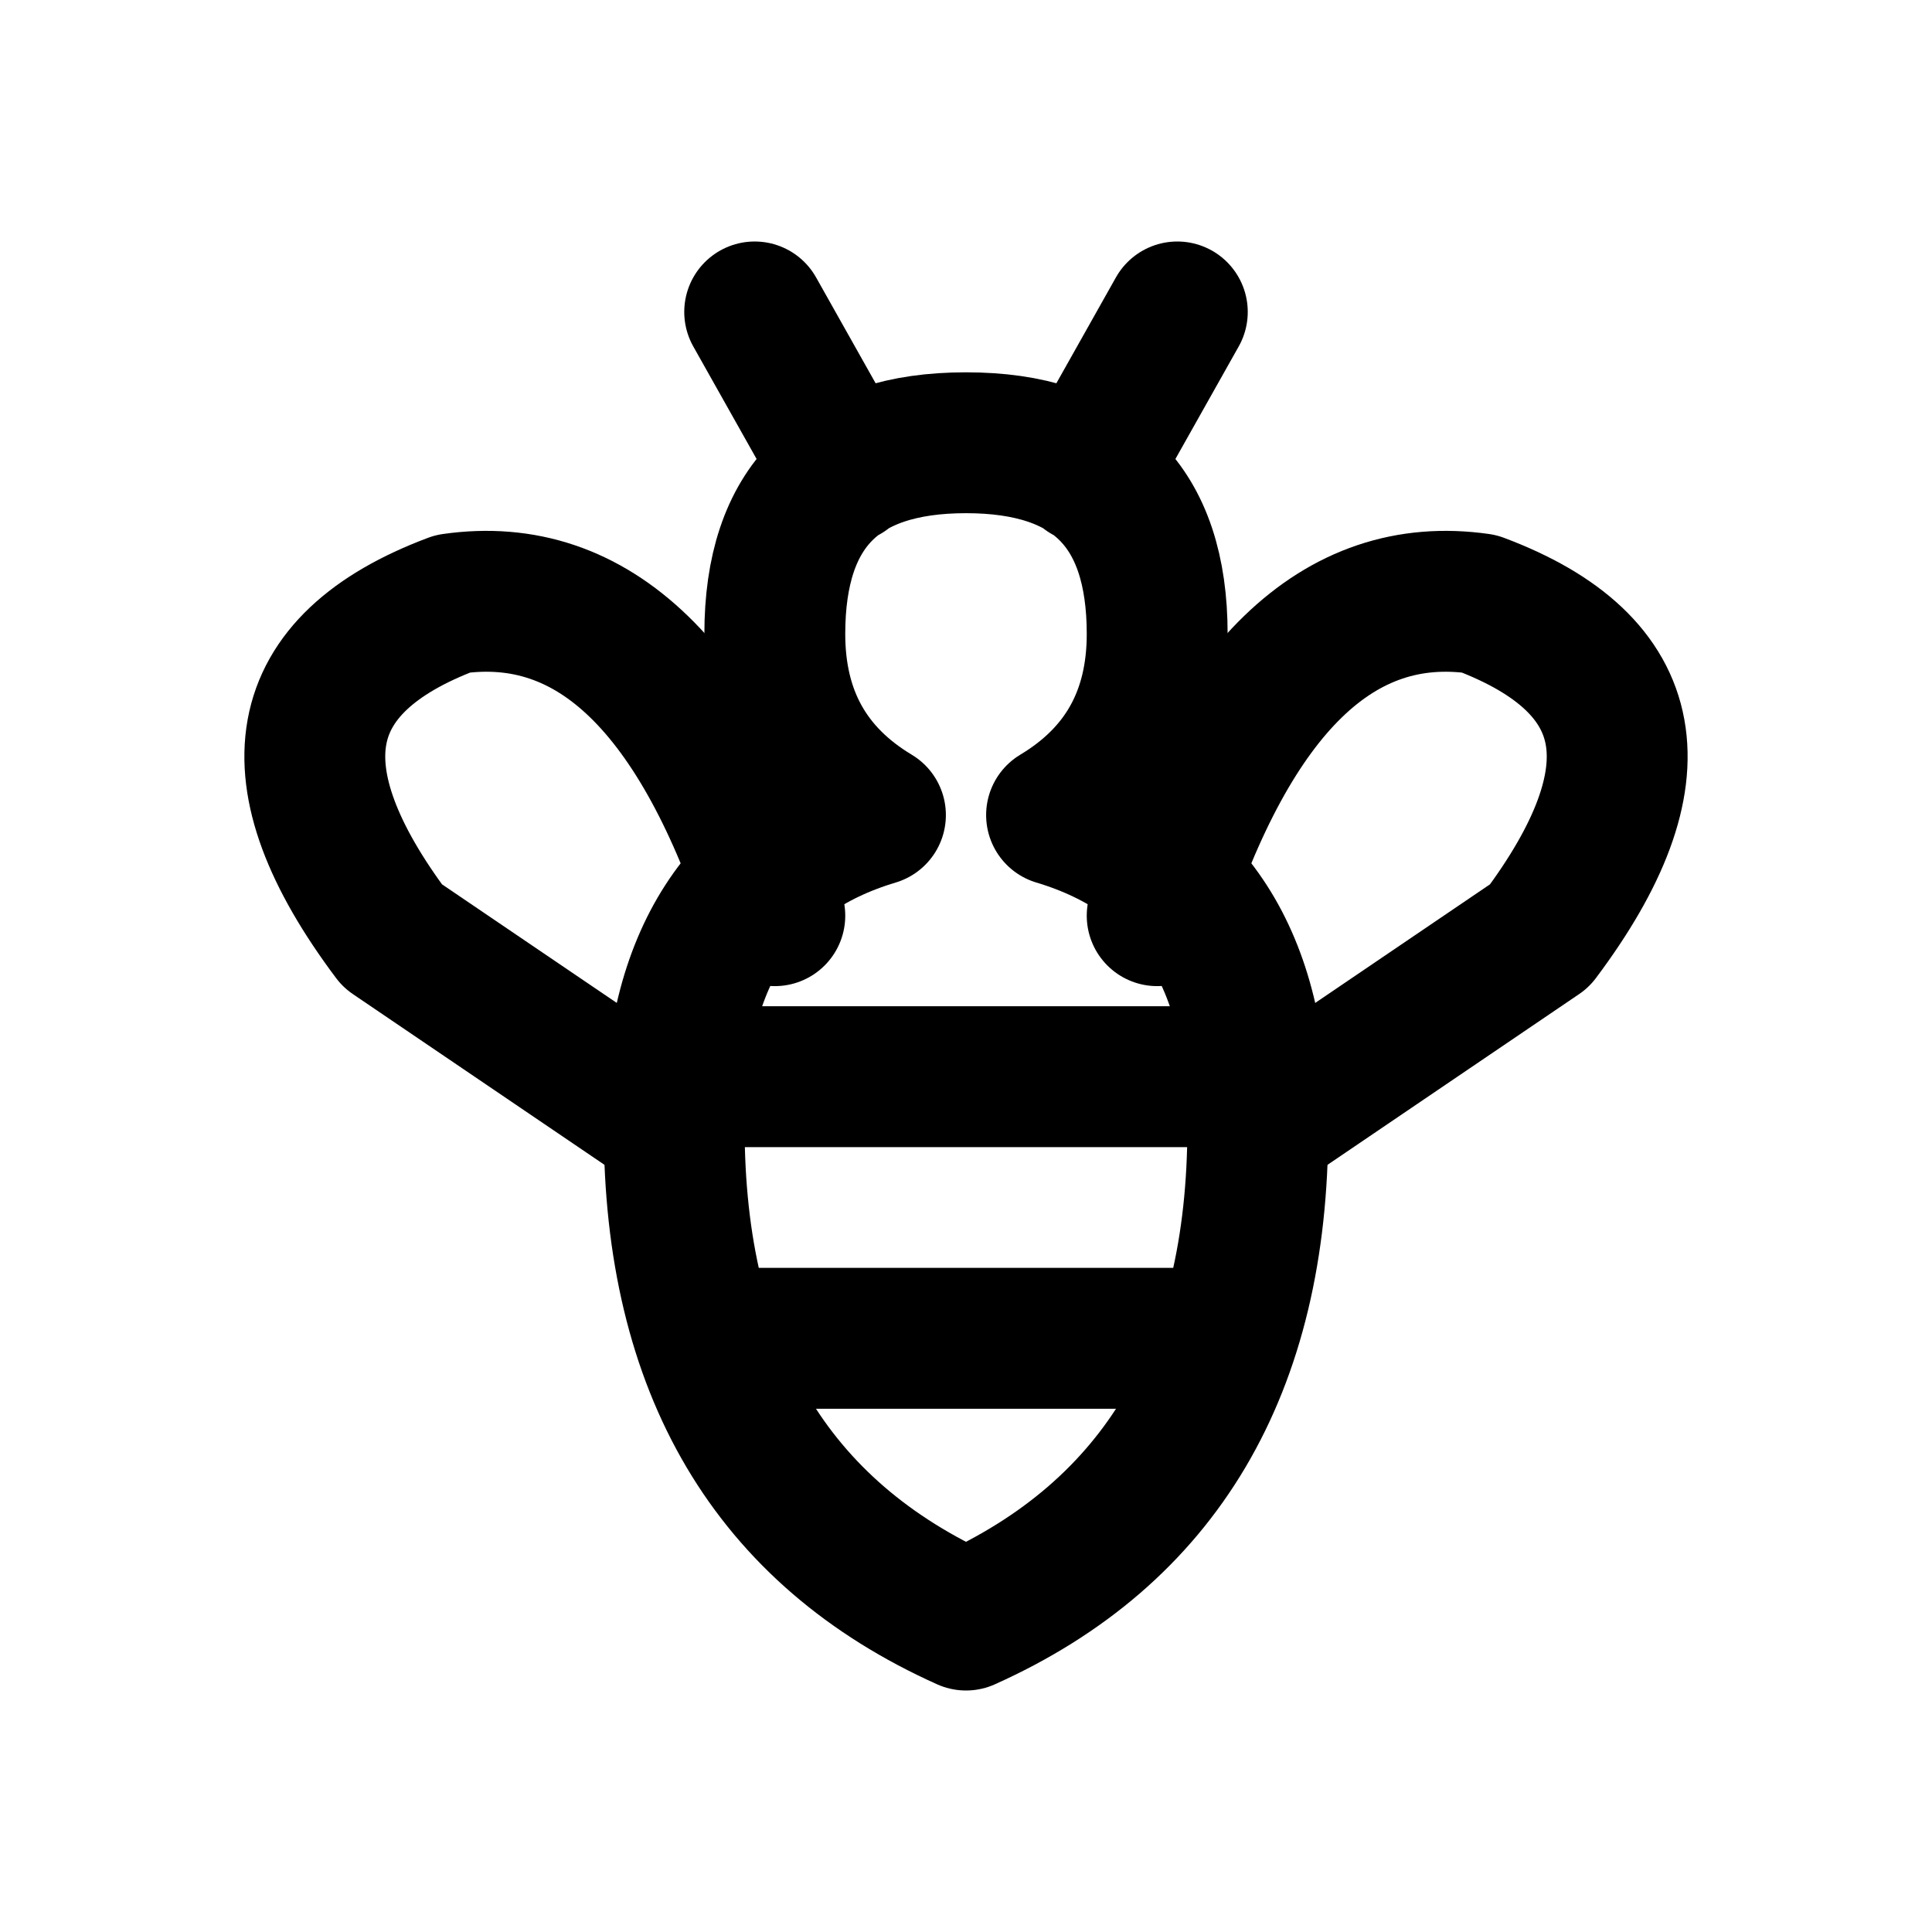
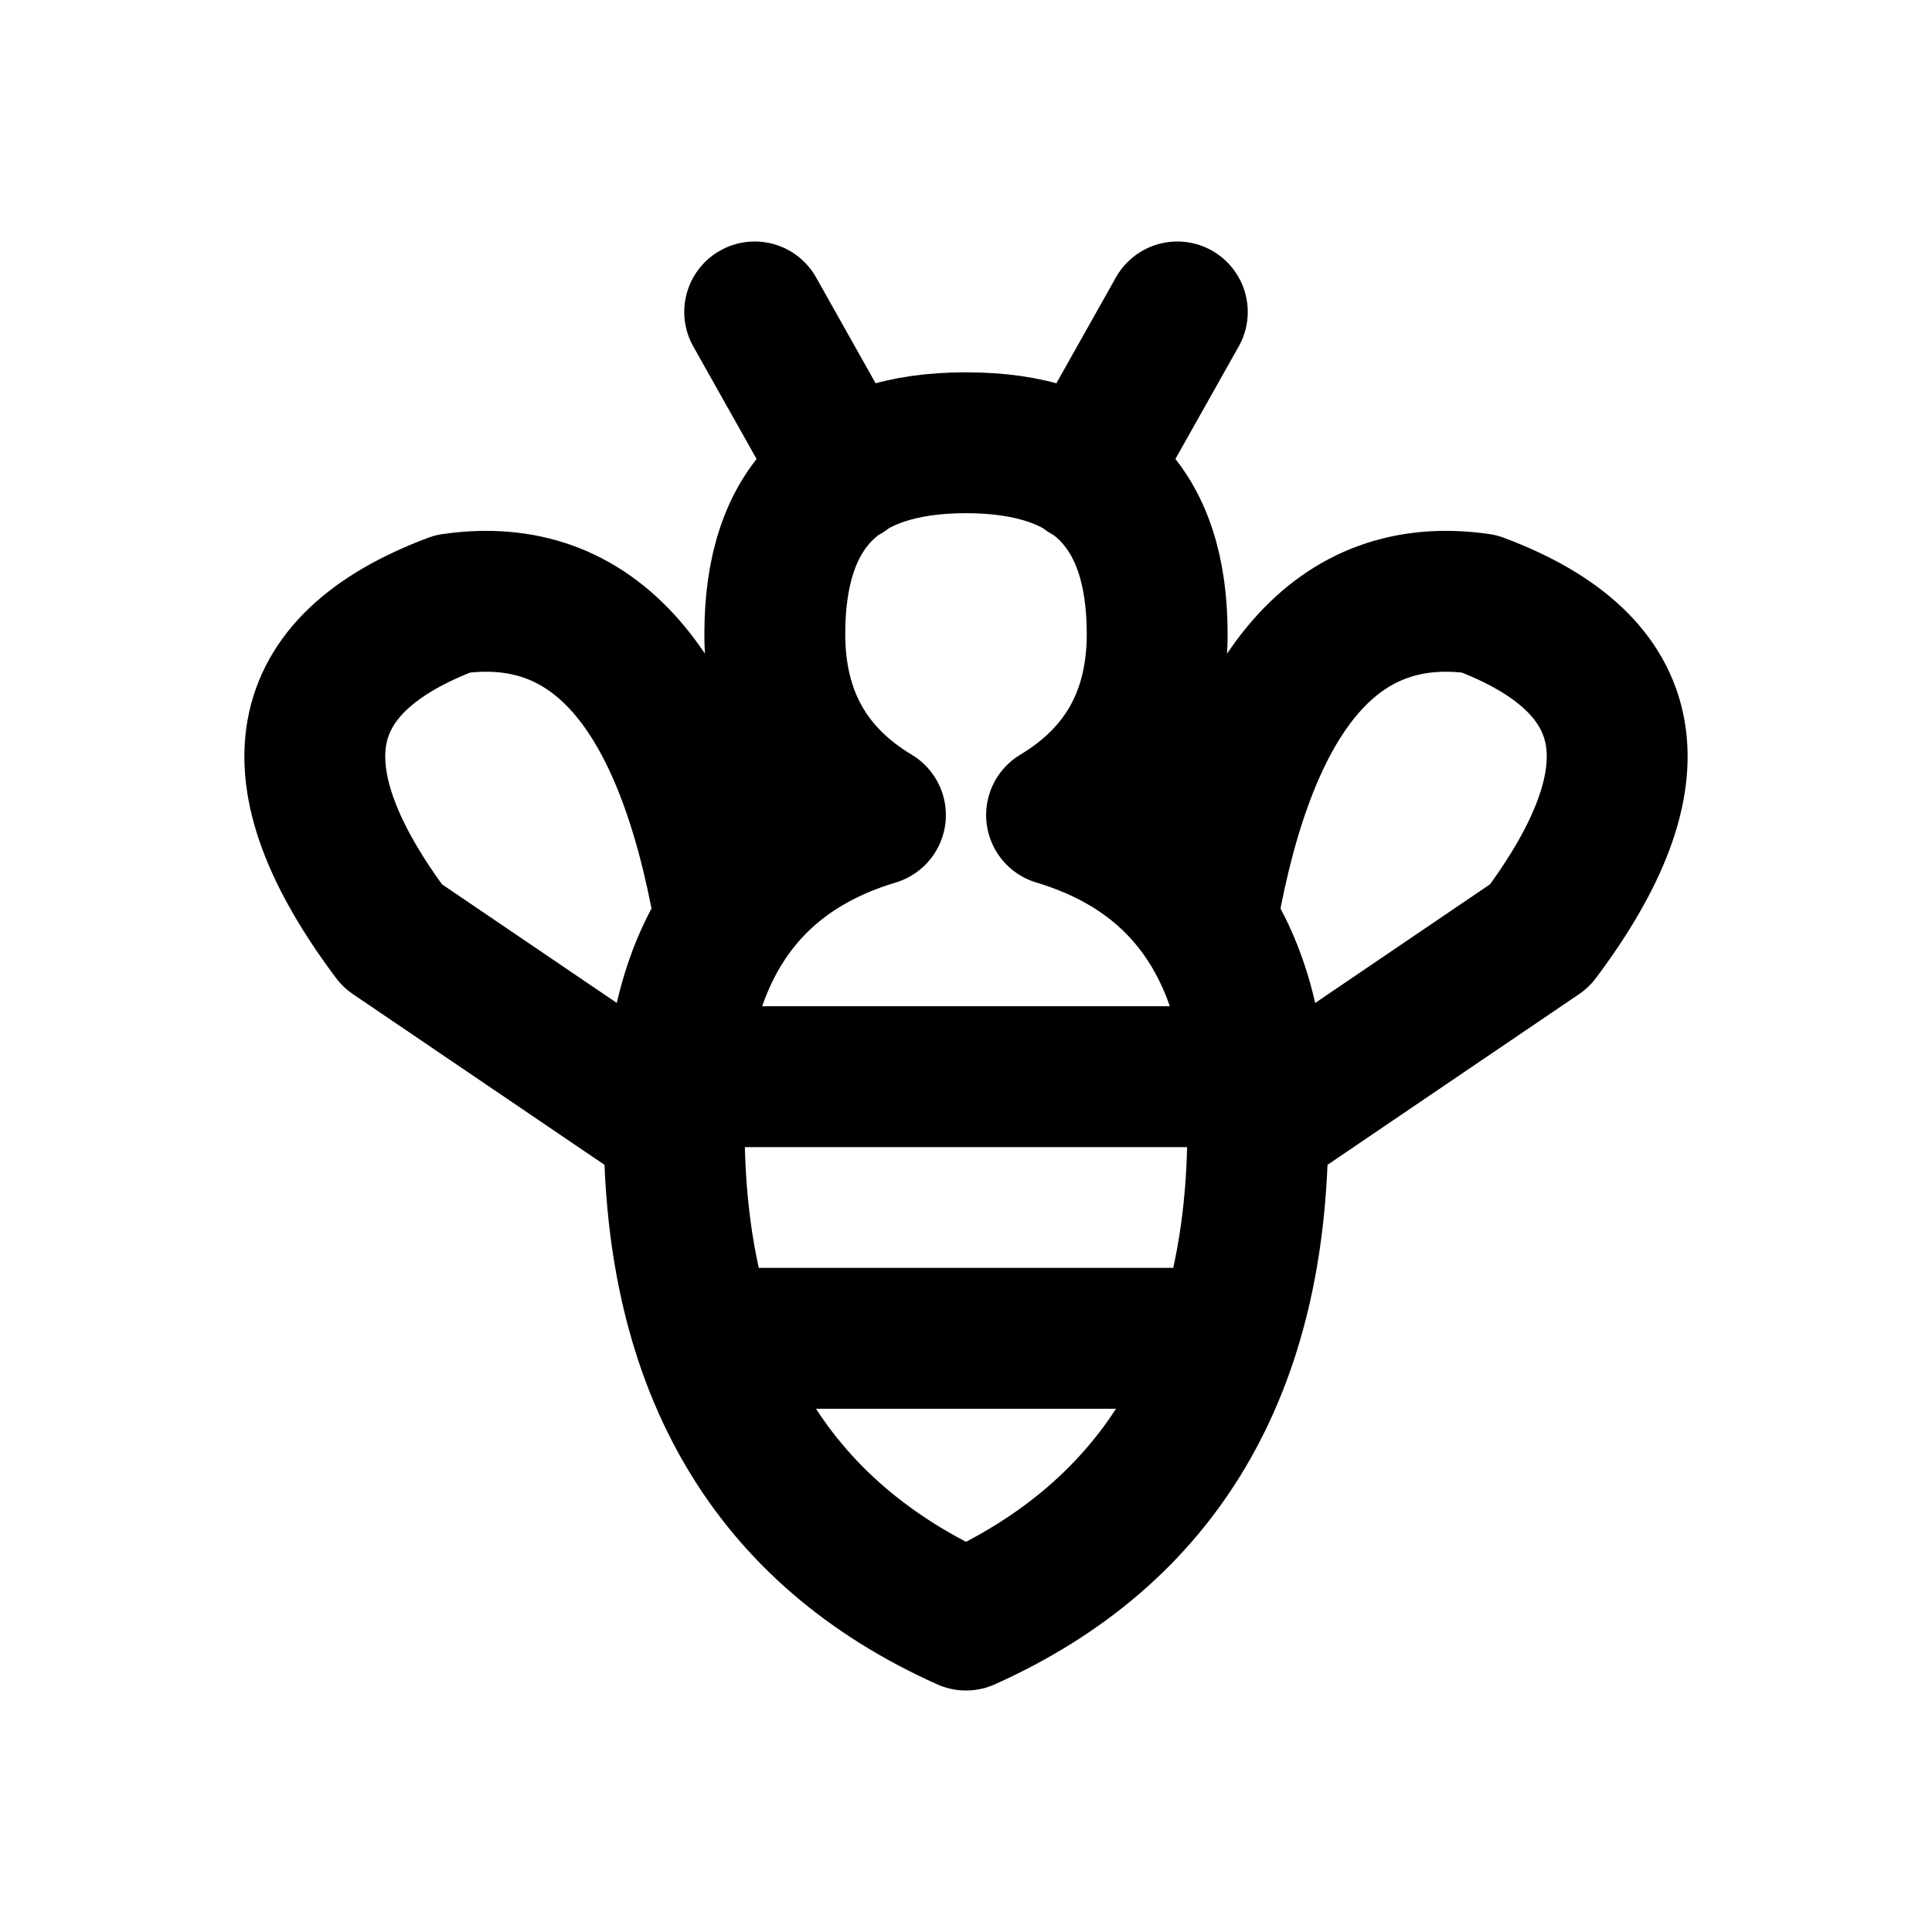
<svg xmlns="http://www.w3.org/2000/svg" width="24" height="24" viewBox="0 0 24 24" fill="none" stroke="currentColor" stroke-width="1.75" stroke-linecap="round" stroke-linejoin="round" aria-hidden="true" focusable="false">
  <path d="M12 5.5Q9.625 5.5 9.625 7.875 9.625 9.375 10.875 10.125 8.375 10.875 8.375 14 8.375 18.5 12 20.125 15.625 18.5 15.625 14 15.625 10.875 13.125 10.125 14.375 9.375 14.375 7.875 14.375 5.5 12 5.5ZM10.5 5.875L9.375 3.875M13.5 5.875L14.625 3.875" />
-   <path d="M9.625 11.375Q8.25 7.125 5.625 7.5 2.625 8.625 4.875 11.625L8.375 14M14.375 11.375Q15.75 7.125 18.375 7.5 21.375 8.625 19.125 11.625L15.625 14" />
+   <path d="M9 11.375Q8.25 7.125 5.625 7.5 2.625 8.625 4.875 11.625L8.375 14M15 11.375Q15.75 7.125 18.375 7.5 21.375 8.625 19.125 11.625L15.625 14" />
  <path d="M8.5 13.375H15.5M9 16.625H15" />
</svg>
